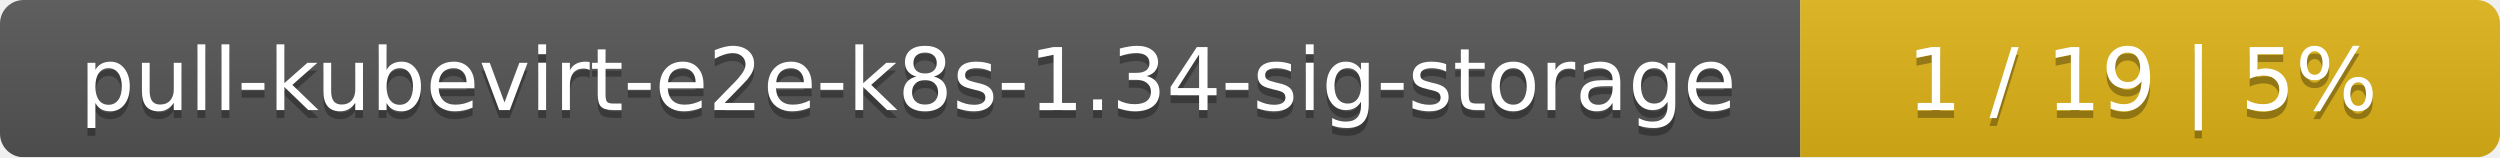
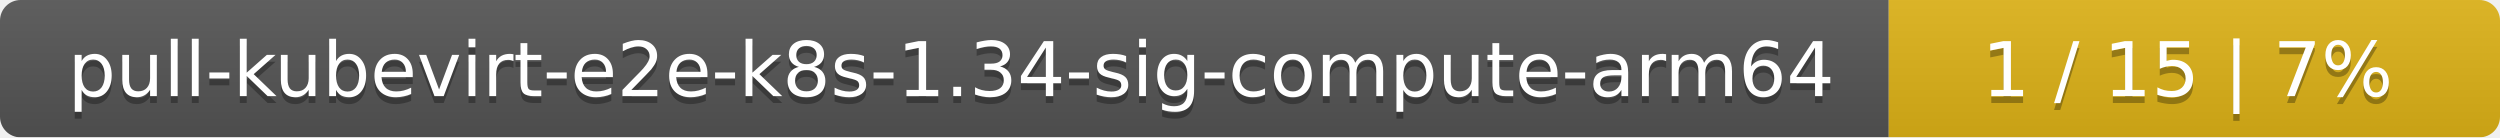
- <svg xmlns="http://www.w3.org/2000/svg" width="318" height="20">
+ <svg xmlns="http://www.w3.org/2000/svg" width="364" height="20">
  <linearGradient id="smooth" x2="0" y2="100%">
    <stop offset="0" stop-color="#bbb" stop-opacity=".1" />
    <stop offset="1" stop-opacity=".1" />
  </linearGradient>
  <mask id="round">
-     <rect width="318" height="20" rx="3" fill="#fff" />
+     <rect width="364" height="20" rx="3" fill="#fff" />
  </mask>
  <g mask="url(#round)">
-     <rect width="229" height="20" fill="#555" />
-     <rect x="229" width="89" height="20" fill="#dfb317" />
-     <rect width="318" height="20" fill="url(#smooth)" />
+     <rect width="275" height="20" fill="#555" />
+     <rect x="275" width="89" height="20" fill="#dfb317" />
+     <rect width="364" height="20" fill="url(#smooth)" />
  </g>
  <g fill="#fff" text-anchor="middle" font-family="DejaVu Sans,Verdana,Geneva,sans-serif" font-size="11">
-     <text x="115.5" y="15" fill="#010101" fill-opacity=".3">pull-kubevirt-e2e-k8s-1.34-sig-storage</text>
-     <text x="115.5" y="14">pull-kubevirt-e2e-k8s-1.34-sig-storage</text>
-     <text x="272.5" y="15" fill="#010101" fill-opacity=".3">1 / 19    |    5%</text>
-     <text x="272.5" y="14">1 / 19    |    5%</text>
+     <text x="138.5" y="15" fill="#010101" fill-opacity=".3">pull-kubevirt-e2e-k8s-1.34-sig-compute-arm64</text>
+     <text x="138.5" y="14">pull-kubevirt-e2e-k8s-1.34-sig-compute-arm64</text>
+     <text x="318.5" y="15" fill="#010101" fill-opacity=".3">1 / 15    |    7%</text>
+     <text x="318.5" y="14">1 / 15    |    7%</text>
  </g>
</svg>
